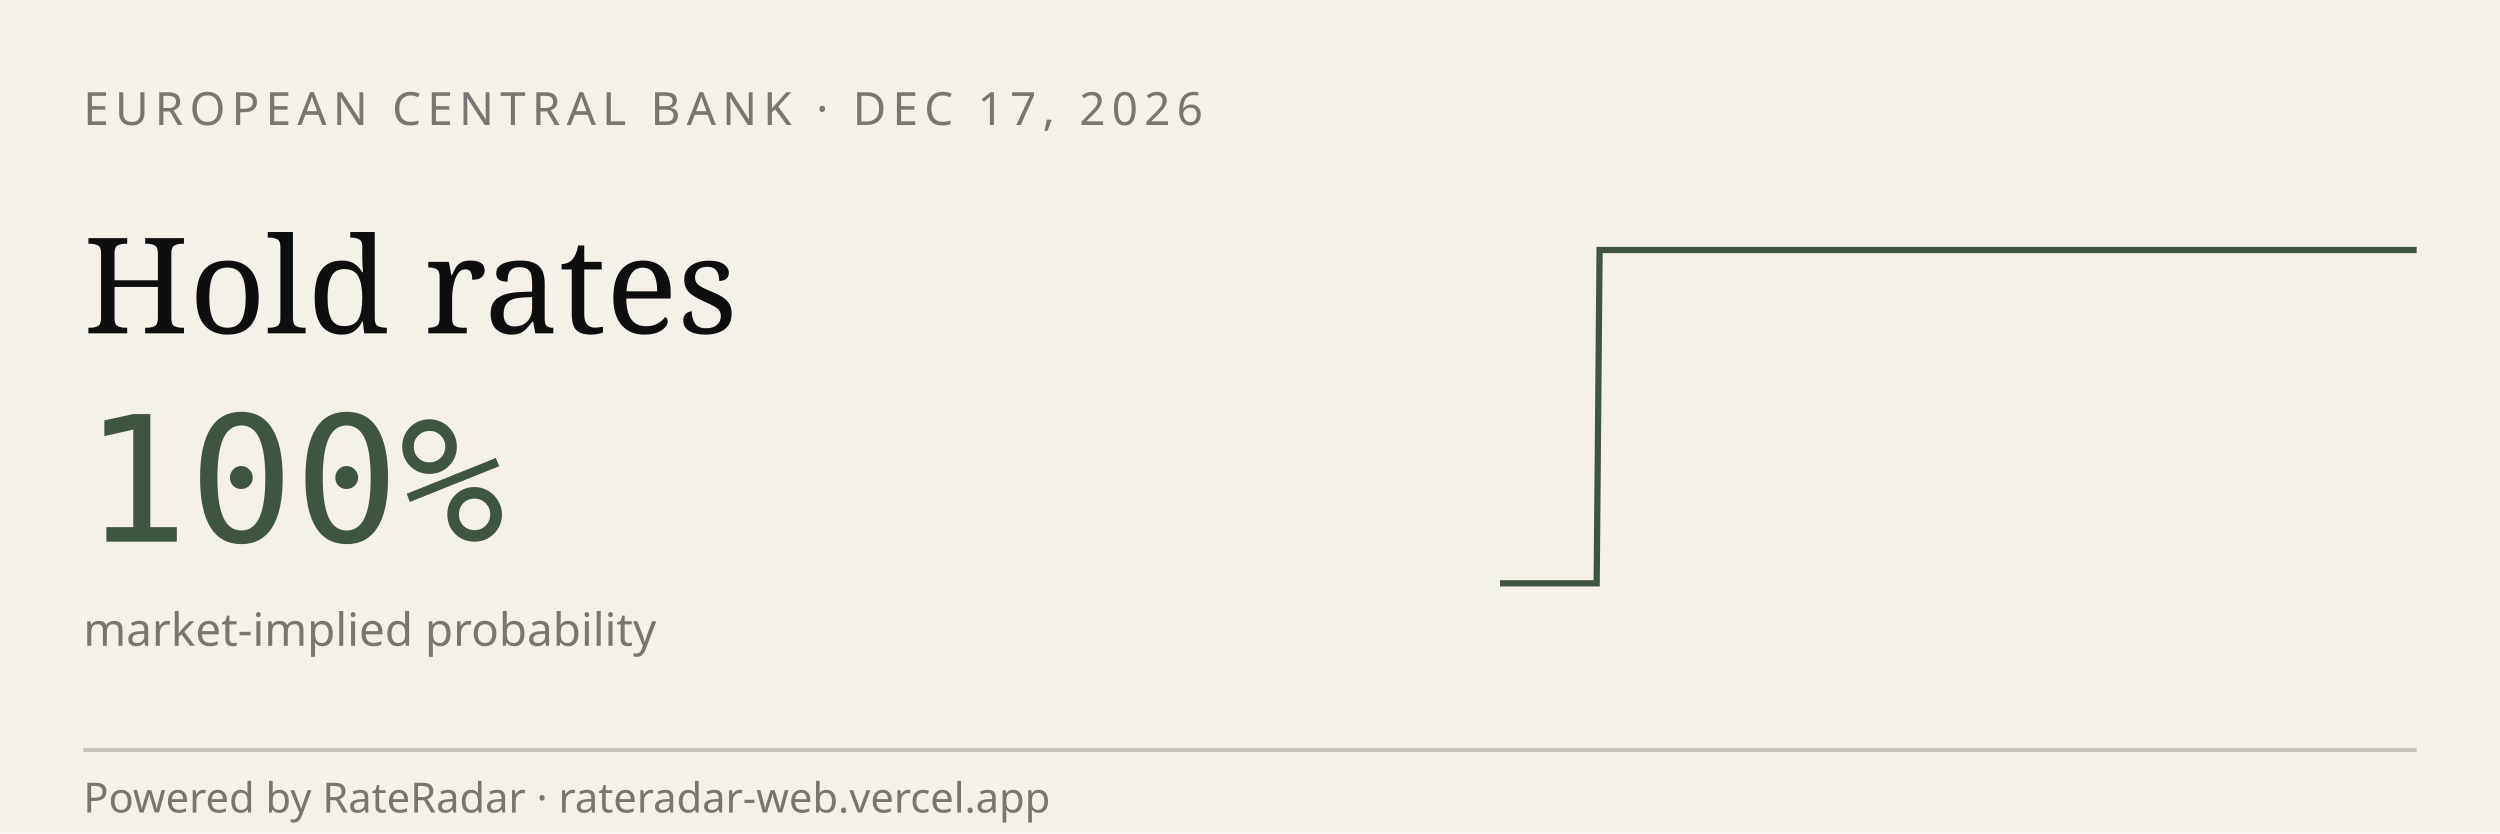
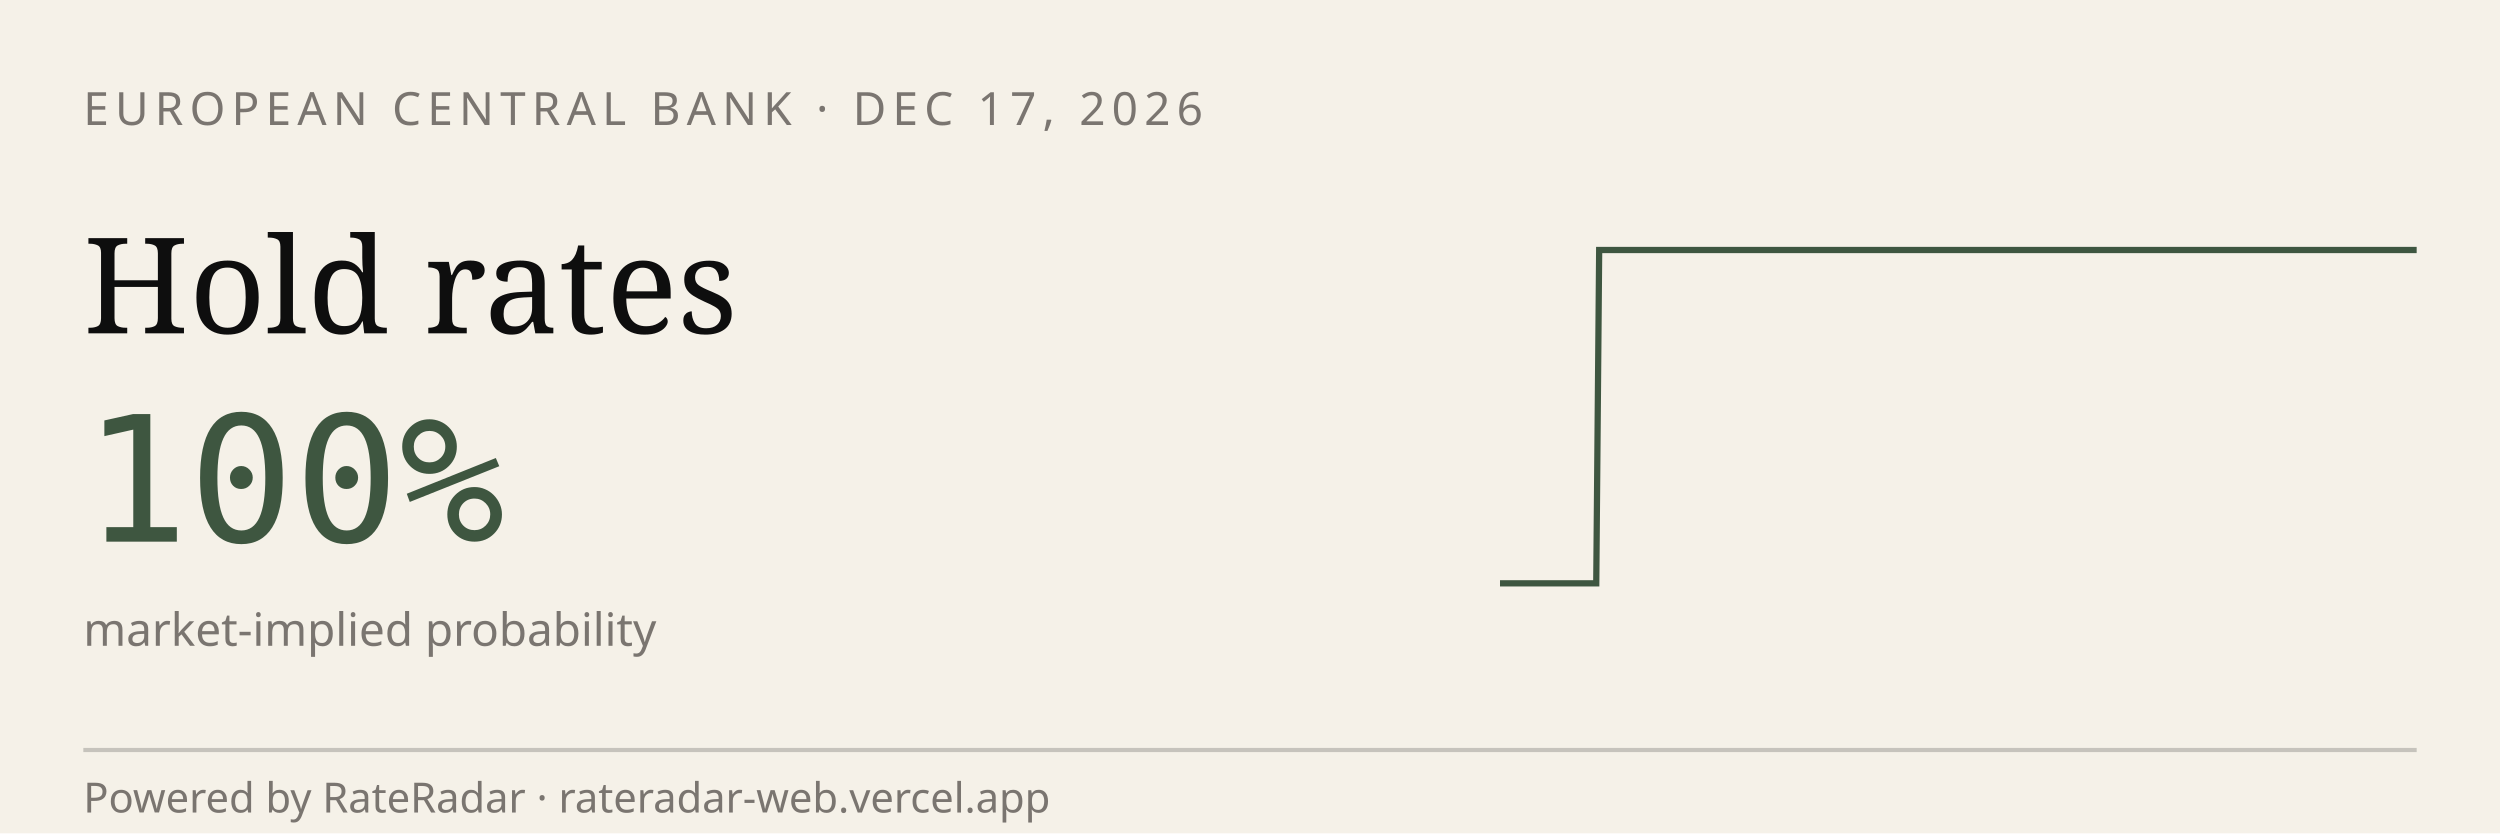
<svg xmlns="http://www.w3.org/2000/svg" viewBox="0 0 600 200" width="600" height="200" role="img" aria-label="RateRadar live odds for ECB 2026-12-17">
  <rect width="600" height="200" fill="#F5F1E8" />
  <text x="20" y="30" font-family="sans-serif" font-size="11" letter-spacing="1.5" fill="#7A7570">EUROPEAN CENTRAL BANK · DEC 17, 2026</text>
  <text x="20" y="80" font-family="Georgia, serif" font-size="32" fill="#0E0E0E">Hold rates</text>
  <text x="20" y="130" font-family="monospace" font-size="42" fill="#3E5640">100%</text>
  <text x="20" y="155" font-family="sans-serif" font-size="11" fill="#7A7570">market-implied probability</text>
-   <path d="M 360.0,140.0 L 360.8,140.0 L 361.5,140.0 L 362.3,140.0 L 363.1,140.0 L 363.9,140.0 L 364.6,140.0 L 365.4,140.0 L 366.2,140.0 L 366.9,140.0 L 367.7,140.0 L 368.5,140.0 L 369.3,140.0 L 370.0,140.0 L 370.8,140.0 L 371.6,140.0 L 372.4,140.0 L 373.1,140.0 L 373.9,140.0 L 374.7,140.0 L 375.4,140.0 L 376.2,140.0 L 377.0,140.0 L 377.8,140.0 L 378.5,140.0 L 379.3,140.0 L 380.1,140.0 L 380.8,140.0 L 381.6,140.0 L 382.4,140.0 L 383.2,140.0 L 383.9,60.0 L 384.7,60.0 L 385.5,60.0 L 386.2,60.0 L 387.0,60.0 L 387.8,60.0 L 388.6,60.0 L 389.3,60.0 L 390.1,60.0 L 390.9,60.0 L 391.6,60.0 L 392.4,60.0 L 393.2,60.0 L 394.0,60.0 L 394.7,60.0 L 395.5,60.0 L 396.3,60.0 L 397.1,60.0 L 397.8,60.0 L 398.6,60.0 L 399.4,60.0 L 400.1,60.0 L 400.9,60.0 L 401.7,60.0 L 402.5,60.0 L 403.2,60.0 L 404.0,60.0 L 404.8,60.0 L 405.5,60.0 L 406.3,60.0 L 407.1,60.0 L 407.9,60.0 L 408.6,60.0 L 409.4,60.0 L 410.2,60.0 L 410.9,60.0 L 411.7,60.0 L 412.5,60.0 L 413.3,60.0 L 414.0,60.0 L 414.8,60.0 L 415.6,60.0 L 416.4,60.0 L 417.1,60.0 L 417.9,60.0 L 418.7,60.0 L 419.4,60.0 L 420.2,60.0 L 421.0,60.0 L 421.8,60.0 L 422.5,60.0 L 423.3,60.0 L 424.1,60.0 L 424.8,60.0 L 425.6,60.0 L 426.4,60.0 L 427.2,60.0 L 427.9,60.0 L 428.7,60.0 L 429.5,60.0 L 430.2,60.0 L 431.0,60.0 L 431.8,60.0 L 432.6,60.0 L 433.3,60.0 L 434.1,60.0 L 434.9,60.0 L 435.6,60.0 L 436.4,60.0 L 437.2,60.0 L 438.0,60.0 L 438.7,60.0 L 439.5,60.0 L 440.3,60.0 L 441.1,60.0 L 441.8,60.0 L 442.6,60.0 L 443.4,60.0 L 444.1,60.0 L 444.9,60.0 L 445.7,60.0 L 446.5,60.0 L 447.2,60.0 L 448.0,60.0 L 448.8,60.0 L 449.5,60.0 L 450.3,60.0 L 451.1,60.0 L 451.9,60.0 L 452.6,60.0 L 453.4,60.0 L 454.2,60.0 L 454.9,60.0 L 455.7,60.0 L 456.5,60.0 L 457.3,60.0 L 458.0,60.0 L 458.8,60.0 L 459.6,60.0 L 460.4,60.0 L 461.1,60.0 L 461.9,60.0 L 462.7,60.0 L 463.4,60.0 L 464.2,60.0 L 465.0,60.0 L 465.8,60.0 L 466.5,60.0 L 467.3,60.0 L 468.1,60.0 L 468.8,60.0 L 469.6,60.0 L 470.4,60.0 L 471.2,60.0 L 471.9,60.0 L 472.7,60.0 L 473.5,60.0 L 474.2,60.0 L 475.0,60.0 L 475.8,60.0 L 476.6,60.0 L 477.3,60.0 L 478.1,60.0 L 478.9,60.0 L 479.6,60.0 L 480.4,60.0 L 481.2,60.0 L 482.0,60.0 L 482.7,60.0 L 483.5,60.0 L 484.3,60.0 L 485.1,60.0 L 485.8,60.0 L 486.6,60.0 L 487.4,60.0 L 488.1,60.0 L 488.9,60.0 L 489.7,60.0 L 490.5,60.0 L 491.2,60.0 L 492.0,60.0 L 492.8,60.0 L 493.5,60.0 L 494.3,60.0 L 495.1,60.0 L 495.9,60.0 L 496.6,60.0 L 497.4,60.0 L 498.2,60.0 L 498.9,60.0 L 499.7,60.0 L 500.5,60.0 L 501.3,60.0 L 502.0,60.0 L 502.8,60.0 L 503.6,60.0 L 504.4,60.0 L 505.1,60.0 L 505.9,60.0 L 506.7,60.0 L 507.4,60.0 L 508.2,60.0 L 509.0,60.0 L 509.8,60.0 L 510.5,60.0 L 511.3,60.0 L 512.1,60.0 L 512.8,60.0 L 513.6,60.0 L 514.4,60.0 L 515.2,60.0 L 515.9,60.0 L 516.7,60.0 L 517.5,60.0 L 518.2,60.0 L 519.0,60.0 L 519.8,60.0 L 520.6,60.0 L 521.3,60.0 L 522.1,60.0 L 522.9,60.0 L 523.6,60.0 L 524.4,60.0 L 525.2,60.0 L 526.0,60.0 L 526.7,60.0 L 527.5,60.0 L 528.3,60.0 L 529.1,60.0 L 529.8,60.0 L 530.6,60.0 L 531.4,60.0 L 532.1,60.0 L 532.9,60.0 L 533.7,60.0 L 534.5,60.0 L 535.2,60.0 L 536.0,60.0 L 536.8,60.0 L 537.5,60.0 L 538.3,60.0 L 539.1,60.0 L 539.9,60.0 L 540.6,60.0 L 541.4,60.0 L 542.2,60.0 L 542.9,60.0 L 543.7,60.0 L 544.5,60.0 L 545.3,60.0 L 546.0,60.0 L 546.8,60.0 L 547.6,60.0 L 548.4,60.0 L 549.1,60.0 L 549.9,60.0 L 550.7,60.0 L 551.4,60.0 L 552.2,60.0 L 553.0,60.0 L 553.8,60.0 L 554.5,60.0 L 555.3,60.0 L 556.1,60.0 L 556.8,60.0 L 557.6,60.0 L 558.4,60.0 L 559.2,60.0 L 559.9,60.0 L 560.7,60.0 L 561.5,60.0 L 562.2,60.0 L 563.0,60.0 L 563.8,60.0 L 564.6,60.0 L 565.3,60.0 L 566.1,60.0 L 566.9,60.0 L 567.6,60.0 L 568.4,60.0 L 569.2,60.0 L 570.0,60.0 L 570.7,60.0 L 571.5,60.0 L 572.3,60.0 L 573.1,60.0 L 573.8,60.0 L 574.6,60.0 L 575.4,60.0 L 576.1,60.0 L 576.9,60.0 L 577.7,60.0 L 578.5,60.0 L 579.2,60.0 L 580.0,60.0" stroke="#3E5640" stroke-width="1.5" fill="none" />
+   <path d="M 360.0,140.0 L 360.8,140.0 L 361.5,140.0 L 362.3,140.0 L 363.1,140.0 L 363.8,140.0 L 364.6,140.0 L 365.4,140.0 L 366.2,140.0 L 366.9,140.0 L 367.7,140.0 L 368.5,140.0 L 369.2,140.0 L 370.0,140.0 L 370.8,140.0 L 371.5,140.0 L 372.3,140.0 L 373.1,140.0 L 373.8,140.0 L 374.6,140.0 L 375.4,140.0 L 376.2,140.0 L 376.9,140.0 L 377.7,140.0 L 378.5,140.0 L 379.2,140.0 L 380.0,140.0 L 380.8,140.0 L 381.5,140.0 L 382.3,140.0 L 383.1,140.0 L 383.8,60.0 L 384.6,60.0 L 385.4,60.0 L 386.2,60.0 L 386.9,60.0 L 387.7,60.0 L 388.5,60.0 L 389.2,60.0 L 390.0,60.0 L 390.8,60.0 L 391.5,60.0 L 392.3,60.0 L 393.1,60.0 L 393.8,60.0 L 394.6,60.0 L 395.4,60.0 L 396.2,60.0 L 396.9,60.0 L 397.7,60.0 L 398.5,60.0 L 399.2,60.0 L 400.0,60.0 L 400.8,60.0 L 401.5,60.0 L 402.3,60.0 L 403.1,60.0 L 403.8,60.0 L 404.6,60.0 L 405.4,60.0 L 406.2,60.0 L 406.9,60.0 L 407.7,60.0 L 408.5,60.0 L 409.2,60.0 L 410.0,60.0 L 410.8,60.0 L 411.5,60.0 L 412.3,60.0 L 413.1,60.0 L 413.8,60.0 L 414.6,60.0 L 415.4,60.0 L 416.2,60.0 L 416.9,60.0 L 417.7,60.0 L 418.5,60.0 L 419.2,60.0 L 420.0,60.0 L 420.8,60.0 L 421.5,60.0 L 422.3,60.0 L 423.1,60.0 L 423.8,60.0 L 424.6,60.0 L 425.4,60.0 L 426.2,60.0 L 426.9,60.0 L 427.7,60.0 L 428.5,60.0 L 429.2,60.0 L 430.0,60.0 L 430.8,60.0 L 431.5,60.0 L 432.3,60.0 L 433.1,60.0 L 433.8,60.0 L 434.6,60.0 L 435.4,60.0 L 436.2,60.0 L 436.9,60.0 L 437.7,60.0 L 438.5,60.0 L 439.2,60.0 L 440.0,60.0 L 440.8,60.0 L 441.5,60.0 L 442.3,60.0 L 443.1,60.0 L 443.8,60.0 L 444.6,60.0 L 445.4,60.0 L 446.2,60.0 L 446.9,60.0 L 447.7,60.0 L 448.5,60.0 L 449.2,60.0 L 450.0,60.0 L 450.8,60.0 L 451.5,60.0 L 452.3,60.0 L 453.1,60.0 L 453.8,60.0 L 454.6,60.0 L 455.4,60.0 L 456.2,60.0 L 456.9,60.0 L 457.7,60.0 L 458.5,60.0 L 459.2,60.0 L 460.0,60.0 L 460.8,60.0 L 461.5,60.0 L 462.3,60.0 L 463.1,60.0 L 463.8,60.0 L 464.6,60.0 L 465.4,60.0 L 466.2,60.0 L 466.9,60.0 L 467.7,60.0 L 468.5,60.0 L 469.2,60.0 L 470.0,60.0 L 470.8,60.0 L 471.5,60.0 L 472.3,60.0 L 473.1,60.0 L 473.8,60.0 L 474.6,60.0 L 475.4,60.0 L 476.2,60.0 L 476.9,60.0 L 477.7,60.0 L 478.5,60.0 L 479.2,60.0 L 480.0,60.0 L 480.8,60.0 L 481.5,60.0 L 482.3,60.0 L 483.1,60.0 L 483.8,60.0 L 484.6,60.0 L 485.4,60.0 L 486.2,60.0 L 486.9,60.0 L 487.7,60.0 L 488.5,60.0 L 489.2,60.0 L 490.0,60.0 L 490.8,60.0 L 491.5,60.0 L 492.3,60.0 L 493.1,60.0 L 493.8,60.0 L 494.6,60.0 L 495.4,60.0 L 496.2,60.0 L 496.9,60.0 L 497.7,60.0 L 498.5,60.0 L 499.2,60.0 L 500.0,60.0 L 500.8,60.0 L 501.5,60.0 L 502.3,60.0 L 503.1,60.0 L 503.8,60.0 L 504.6,60.0 L 505.4,60.0 L 506.2,60.0 L 506.9,60.0 L 507.7,60.0 L 508.5,60.0 L 509.2,60.0 L 510.0,60.0 L 510.8,60.0 L 511.5,60.0 L 512.3,60.0 L 513.1,60.0 L 513.8,60.0 L 514.6,60.0 L 515.4,60.0 L 516.2,60.0 L 516.9,60.0 L 517.7,60.0 L 518.5,60.0 L 519.2,60.0 L 520.0,60.0 L 520.8,60.0 L 521.5,60.0 L 522.3,60.0 L 523.1,60.0 L 523.8,60.0 L 524.6,60.0 L 525.4,60.0 L 526.2,60.0 L 526.9,60.0 L 527.7,60.0 L 528.5,60.0 L 529.2,60.0 L 530.0,60.0 L 530.8,60.0 L 531.5,60.0 L 532.3,60.0 L 533.1,60.0 L 533.8,60.0 L 534.6,60.0 L 535.4,60.0 L 536.2,60.0 L 536.9,60.0 L 537.7,60.0 L 538.5,60.0 L 539.2,60.0 L 540.0,60.0 L 540.8,60.0 L 541.5,60.0 L 542.3,60.0 L 543.1,60.0 L 543.8,60.0 L 544.6,60.0 L 545.4,60.0 L 546.2,60.0 L 546.9,60.0 L 547.7,60.0 L 548.5,60.0 L 549.2,60.0 L 550.0,60.0 L 550.8,60.0 L 551.5,60.0 L 552.3,60.0 L 553.1,60.0 L 553.8,60.0 L 554.6,60.0 L 555.4,60.0 L 556.2,60.0 L 556.9,60.0 L 557.7,60.0 L 558.5,60.0 L 559.2,60.0 L 560.0,60.0 L 560.8,60.0 L 561.5,60.0 L 562.3,60.0 L 563.1,60.0 L 563.8,60.0 L 564.6,60.0 L 565.4,60.0 L 566.2,60.0 L 566.9,60.0 L 567.7,60.0 L 568.5,60.0 L 569.2,60.0 L 570.0,60.0 L 570.8,60.0 L 571.5,60.0 L 572.3,60.0 L 573.1,60.0 L 573.8,60.0 L 574.6,60.0 L 575.4,60.0 L 576.2,60.0 L 576.9,60.0 L 577.7,60.0 L 578.5,60.0 L 579.2,60.0 L 580.0,60.0" stroke="#3E5640" stroke-width="1.5" fill="none" />
  <line x1="20" y1="180" x2="580" y2="180" stroke="#0E0E0E33" />
  <text x="20" y="195" font-family="sans-serif" font-size="10" fill="#7A7570">Powered by RateRadar · rateradar-web.vercel.app</text>
</svg>
